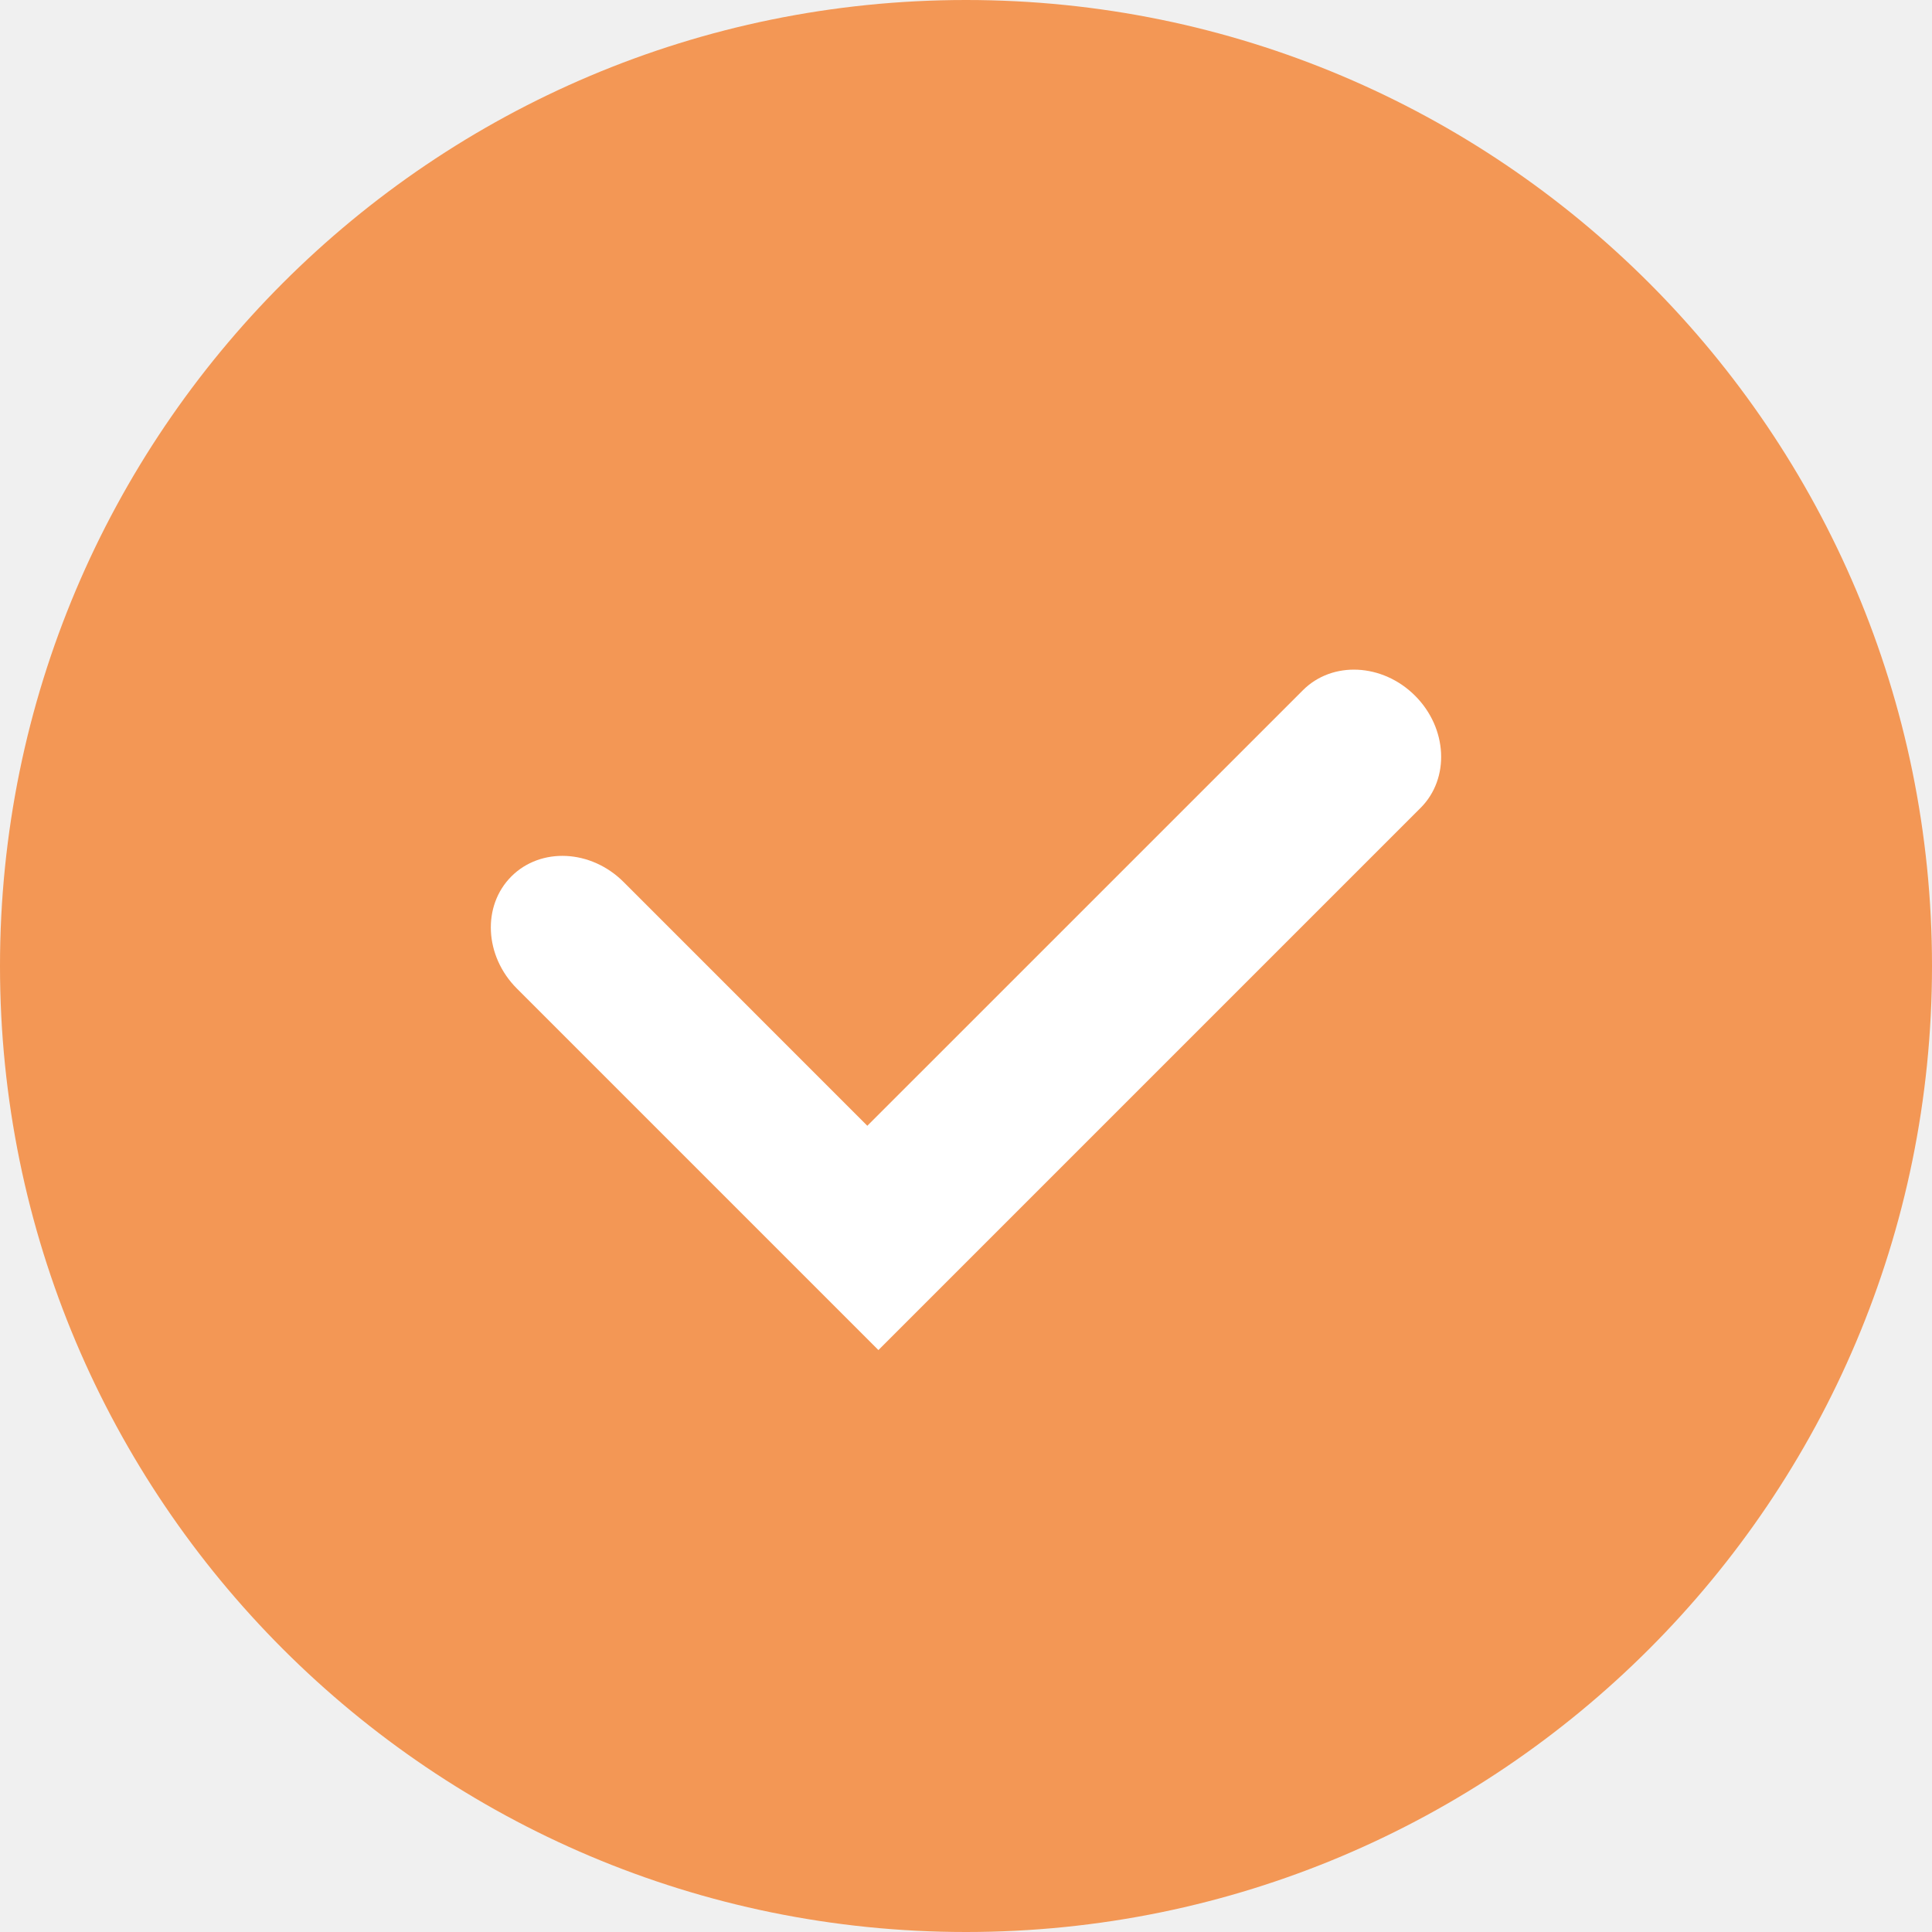
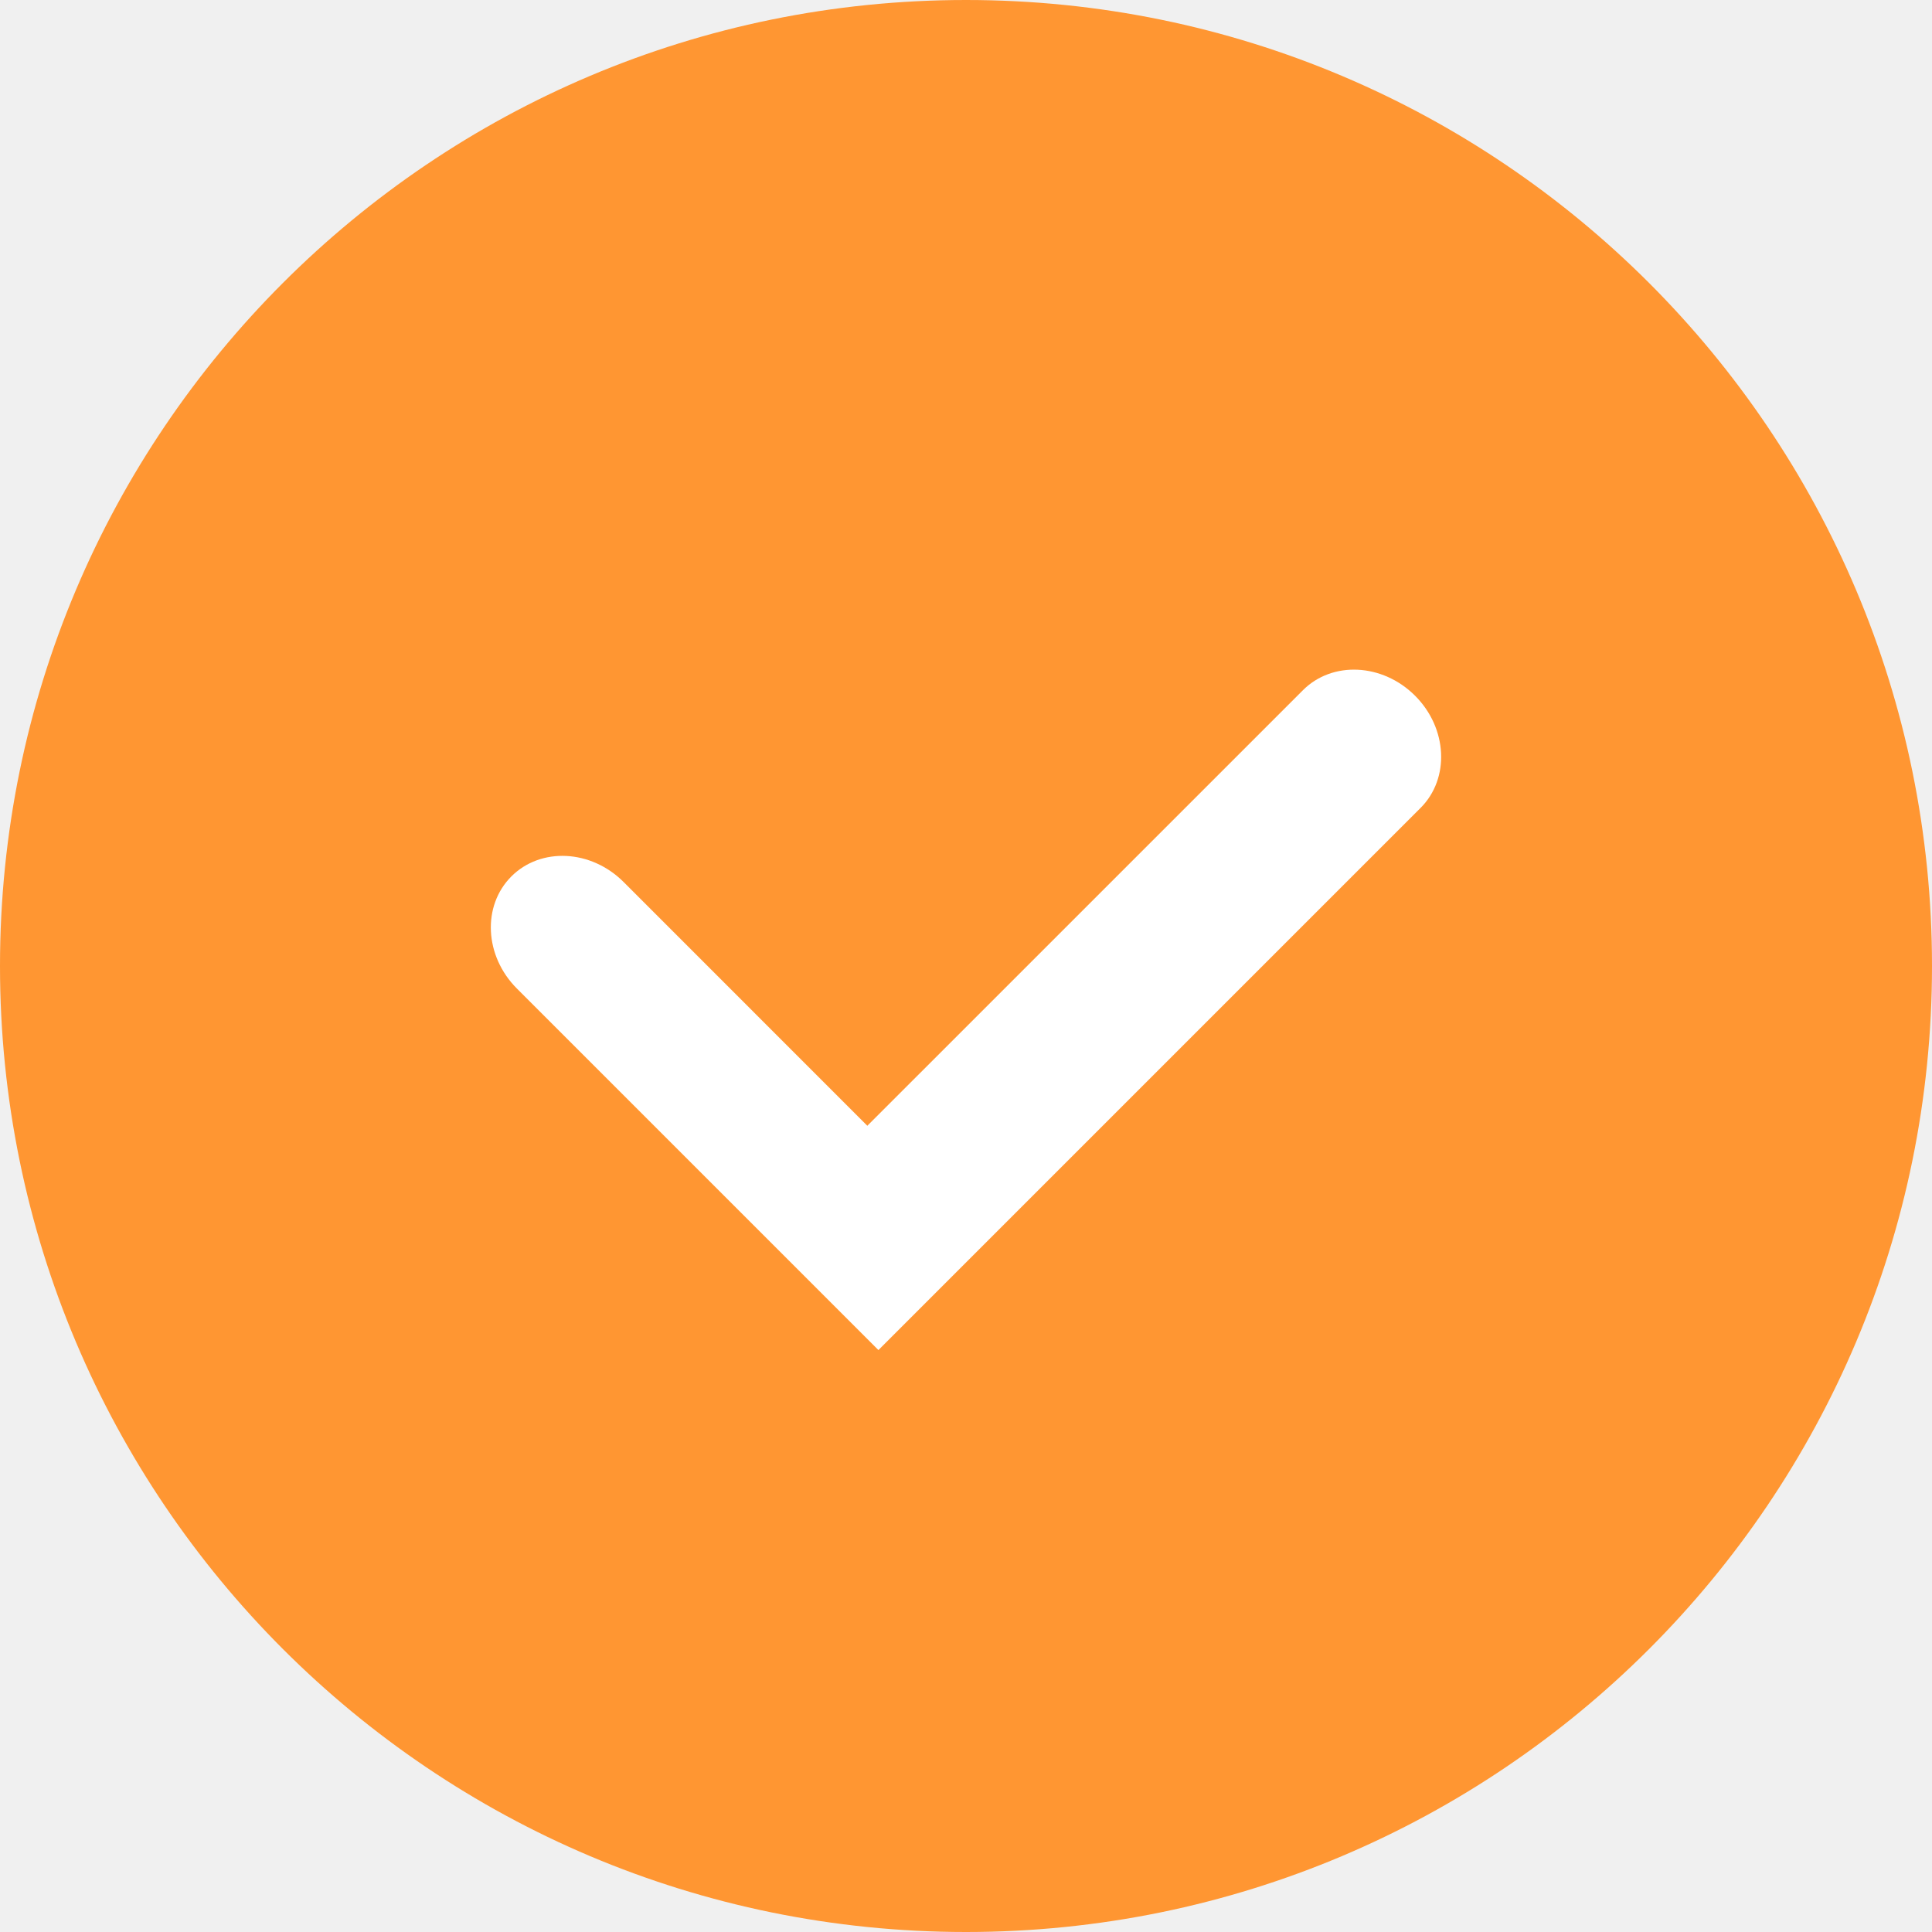
<svg xmlns="http://www.w3.org/2000/svg" width="48" height="48" viewBox="0 0 48 48">
  <g fill="none" fill-rule="evenodd">
-     <circle cx="24" cy="24" r="24" fill="#f39755" />
+     <circle cx="24" cy="24" r="24" fill="#ff9632" />
    <path fill="#FFF" fill-rule="nonzero" d="M21.549 27.97l-6.057-6.058c-.808-.807-2.055-.869-2.787-.138-.731.732-.67 1.98.138 2.787l8.981 8.981 13.47-13.47c.732-.732.67-1.98-.137-2.787-.807-.807-2.055-.869-2.786-.137L21.549 27.969z" />
  </g>
</svg>
